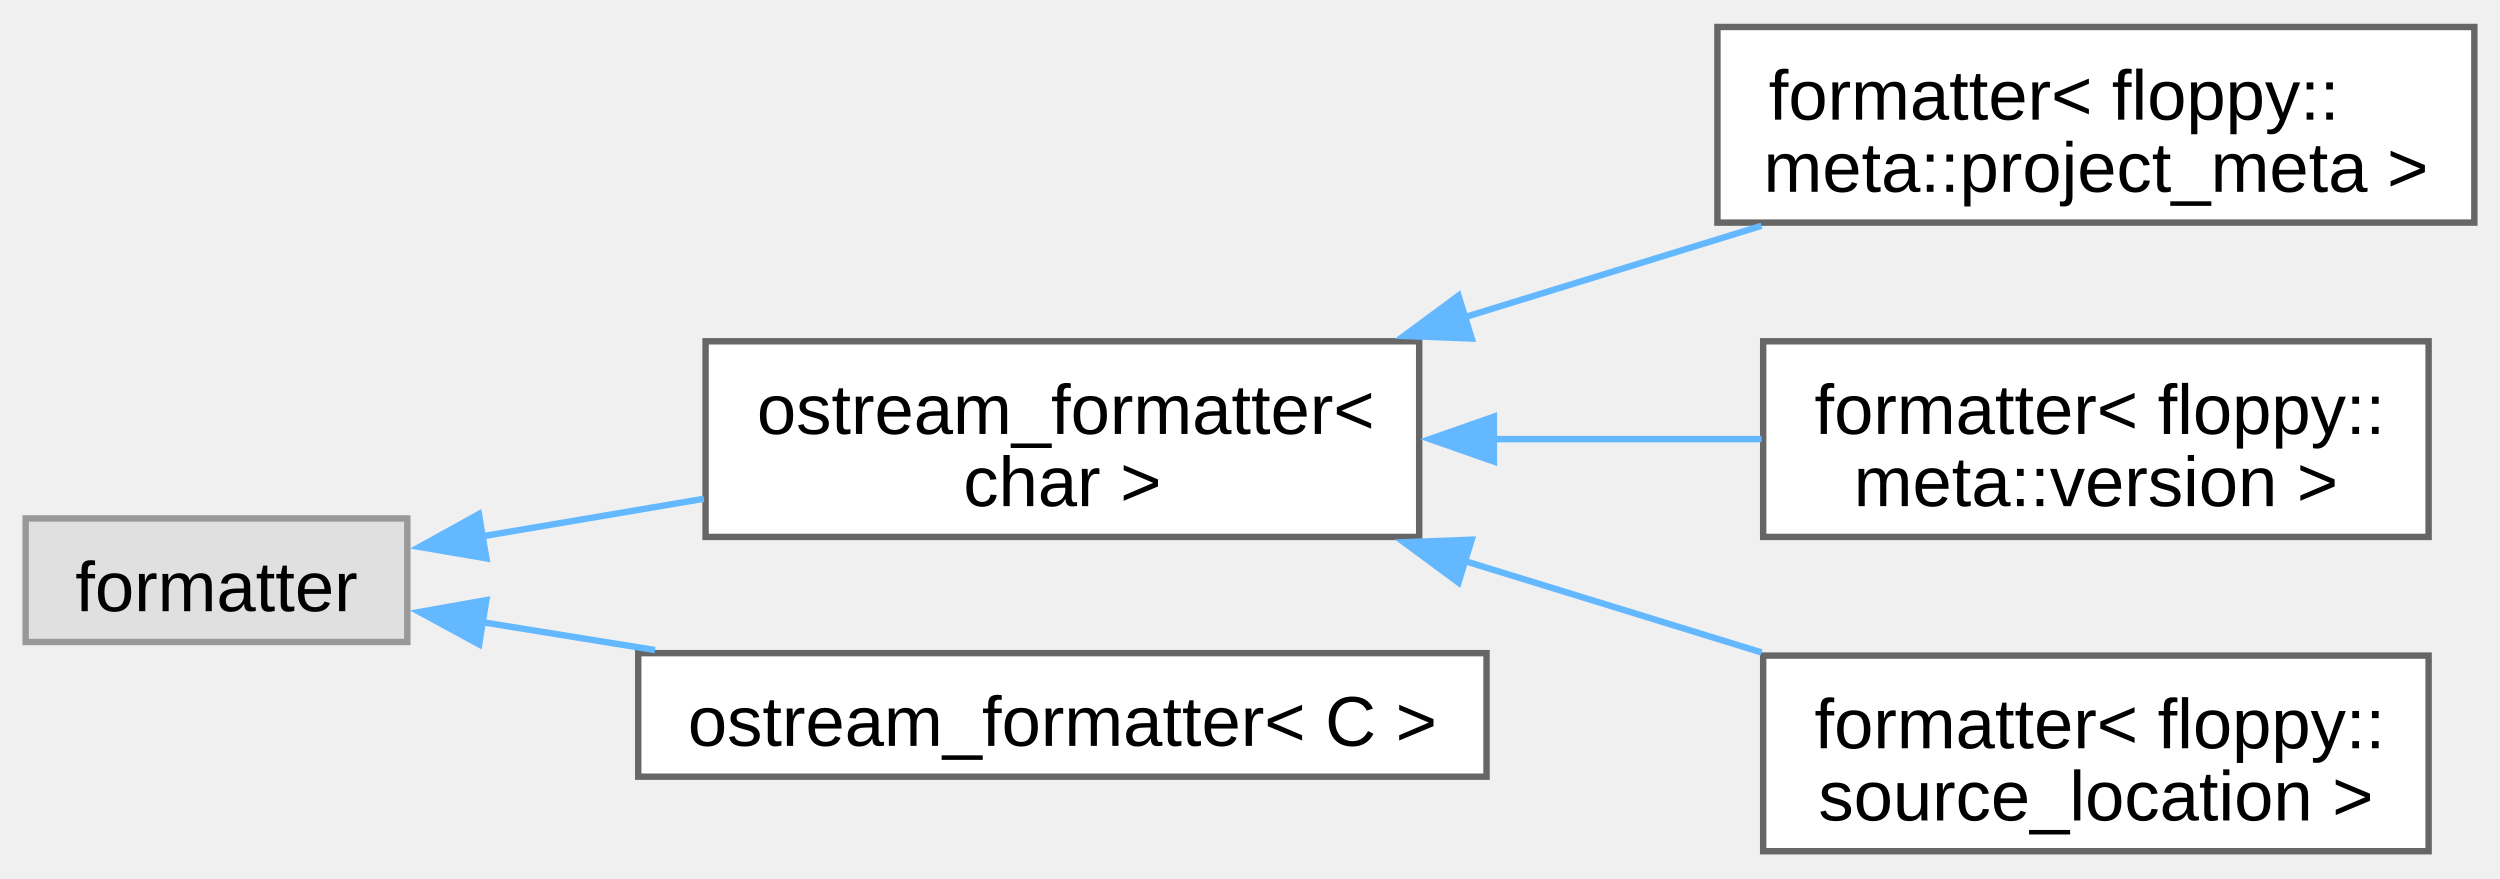
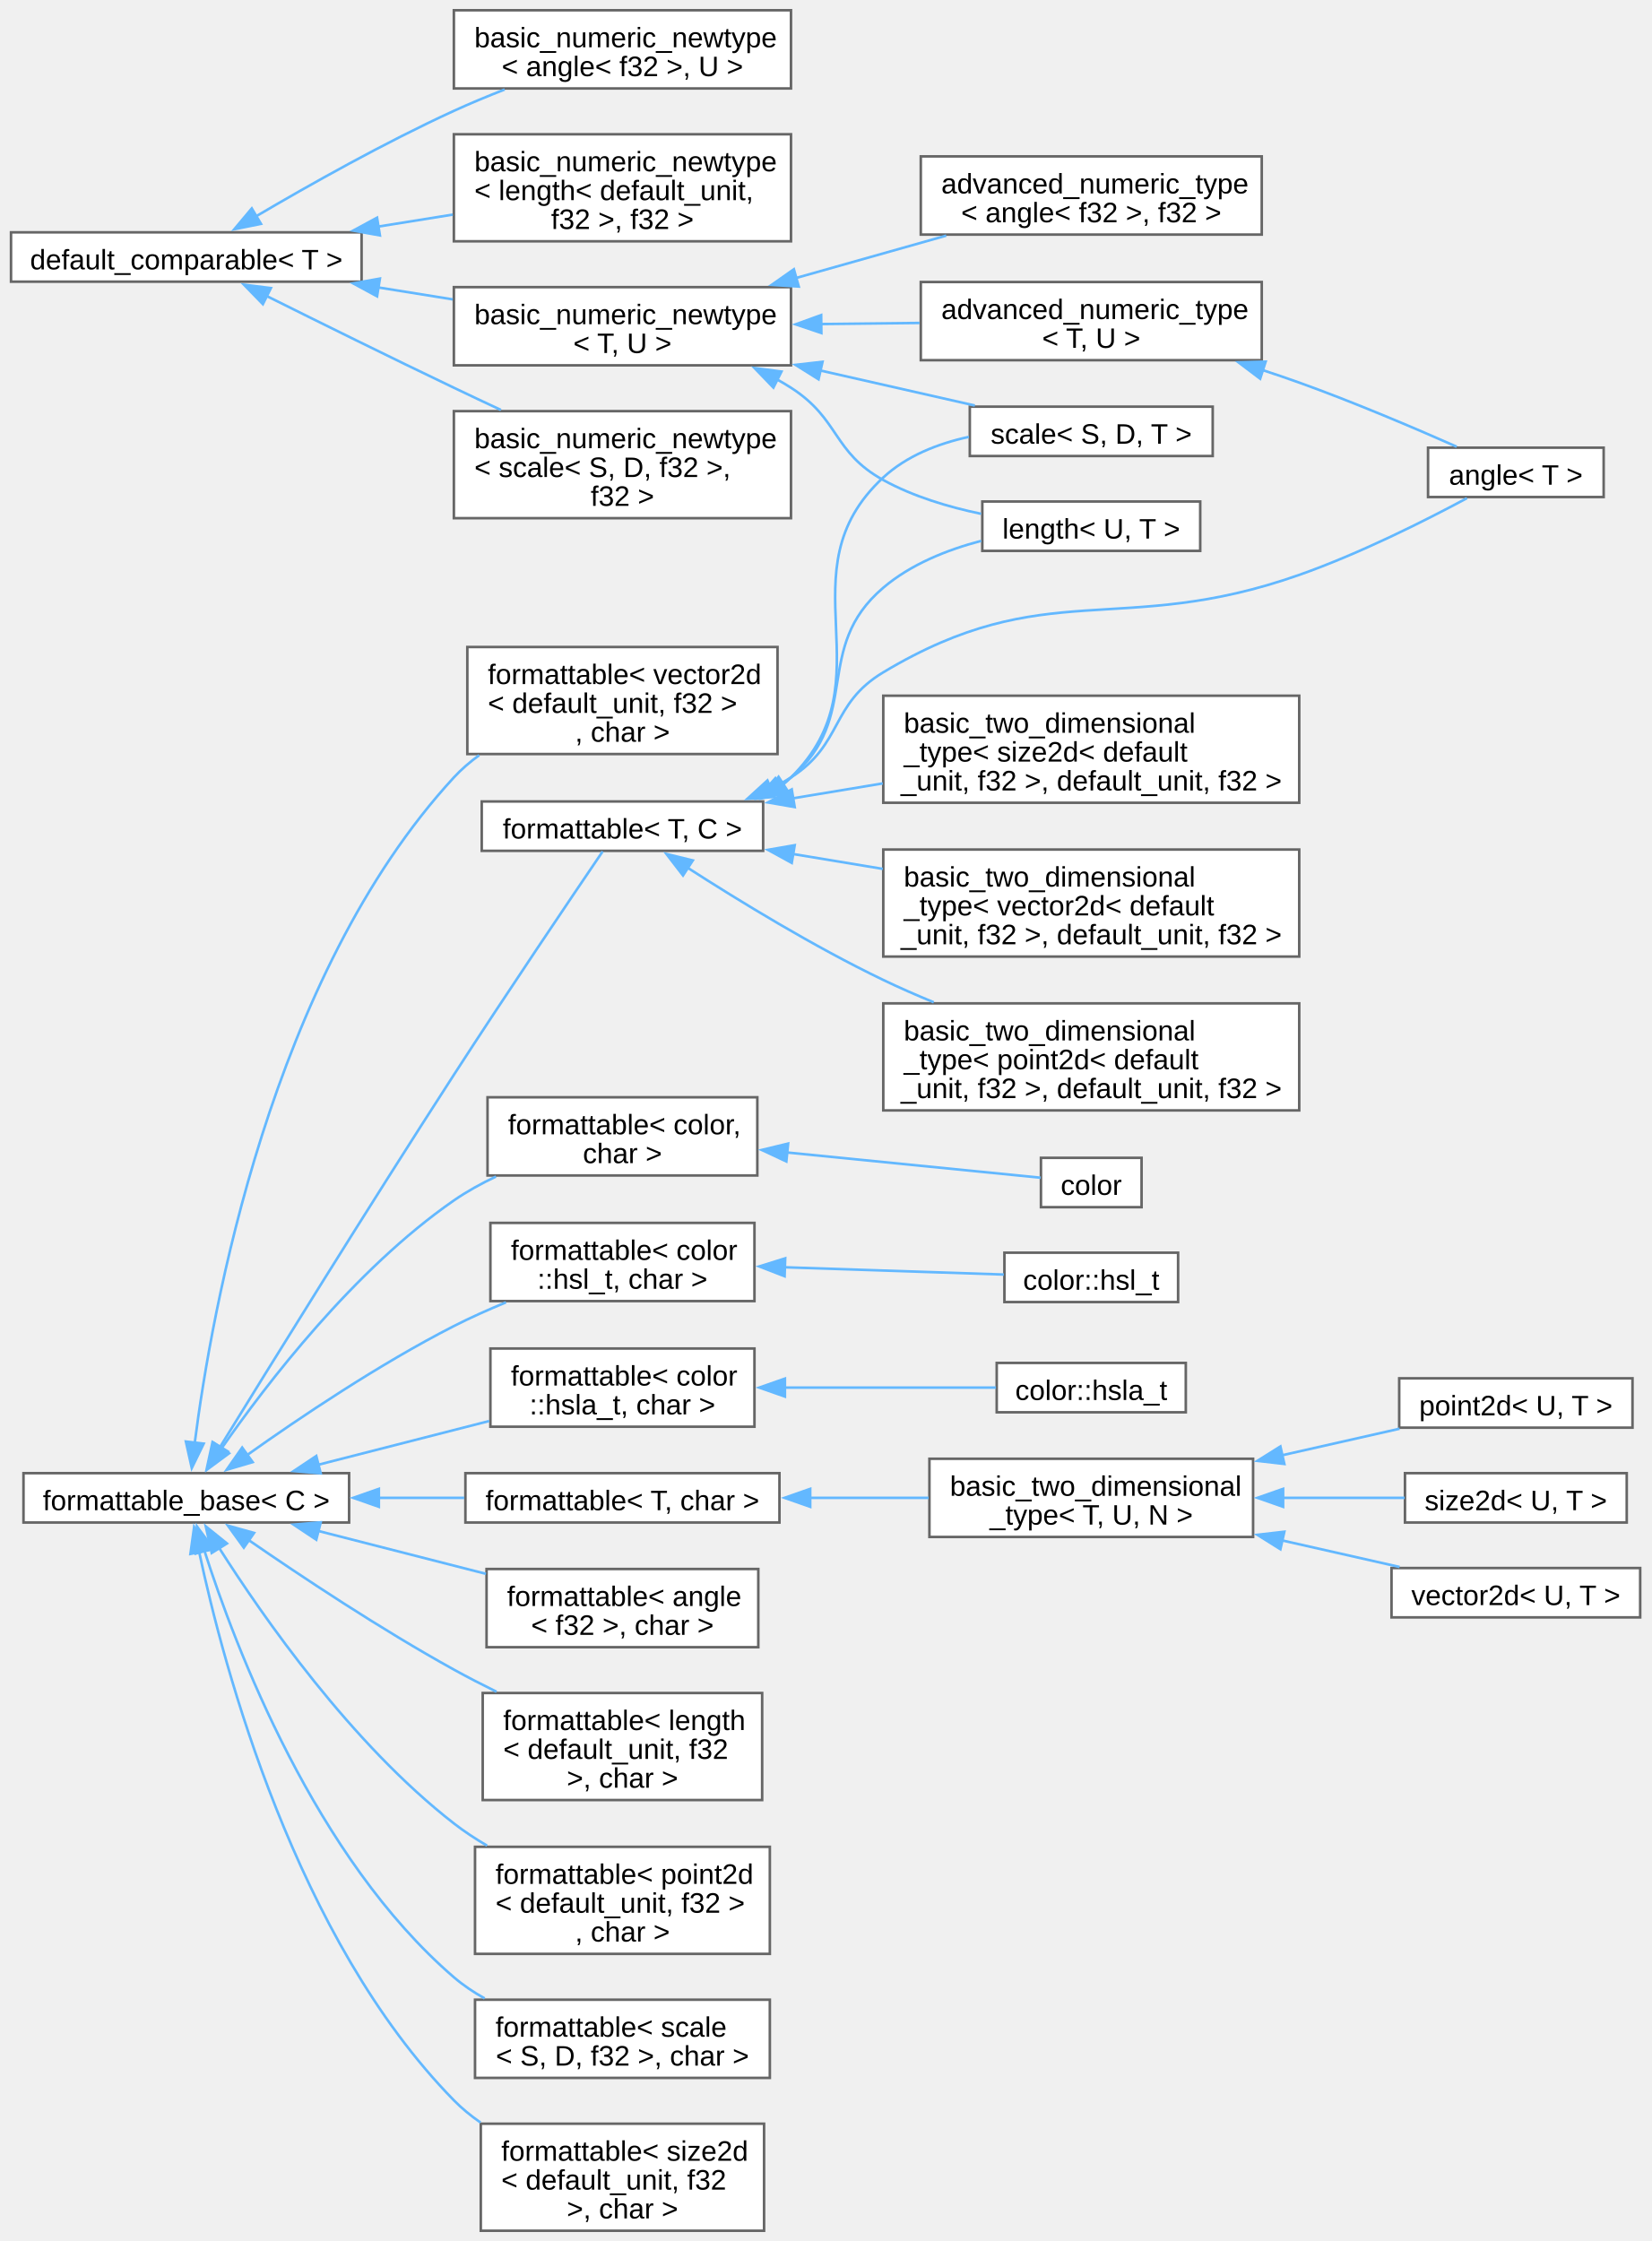
- <svg xmlns="http://www.w3.org/2000/svg" xmlns:xlink="http://www.w3.org/1999/xlink" width="390pt" height="137pt" viewBox="0.00 0.00 389.75 136.50">
-   <g id="graph0" class="graph" transform="scale(1 1) rotate(0) translate(4 132.5)">
+ <svg xmlns="http://www.w3.org/2000/svg" xmlns:xlink="http://www.w3.org/1999/xlink" width="644pt" height="874pt" viewBox="0.00 0.00 643.50 874.12">
+   <g id="graph0" class="graph" transform="scale(1 1) rotate(0) translate(4 870.12)">
    <g id="Node000000" class="node">
      <g id="a_Node000000">
-         <a xlink:title=" ">
-           <polygon fill="#e0e0e0" stroke="#999999" points="59.5,-51.88 0,-51.88 0,-32.62 59.5,-32.62 59.5,-51.88" />
-           <text text-anchor="middle" x="29.75" y="-37.42" font-family="Arial" font-size="11.00">formatter</text>
+         <a xlink:href="d0/d3b/structfloppy_1_1math_1_1detail_1_1default__comparable.html" target="_top" xlink:title=" ">
+           <polygon fill="white" stroke="#666666" points="136.75,-779.5 0,-779.5 0,-760.25 136.75,-760.25 136.75,-779.5" />
+           <text text-anchor="middle" x="68.38" y="-765.05" font-family="Arial" font-size="11.00">default_comparable&lt; T &gt;</text>
        </a>
      </g>
    </g>
    <g id="Node000001" class="node">
      <g id="a_Node000001">
-         <a xlink:href="d4/de5/structfloppy_1_1ostream__formatter.html" target="_top" xlink:title=" ">
-           <polygon fill="white" stroke="#666666" points="217.25,-79.5 106,-79.5 106,-49 217.25,-49 217.25,-79.5" />
-           <text text-anchor="start" x="114" y="-65.05" font-family="Arial" font-size="11.00">ostream_formatter&lt;</text>
-           <text text-anchor="middle" x="161.62" y="-53.8" font-family="Arial" font-size="11.00"> char &gt;</text>
-         </a>
-       </g>
-     </g>
-     <g id="edge30_Node000000_Node000001" class="edge">
-       <g id="a_edge30_Node000000_Node000001">
-         <a xlink:title=" ">
-           <path fill="none" stroke="#63b8ff" d="M70.9,-49.05C81.92,-50.92 94.05,-52.97 105.73,-54.95" />
-           <polygon fill="#63b8ff" stroke="#63b8ff" points="71.83,-45.66 61.39,-47.44 70.66,-52.56 71.83,-45.66" />
+         <a xlink:href="d8/d03/structfloppy_1_1math_1_1detail_1_1basic__numeric__newtype.html" target="_top" xlink:title=" ">
+           <polygon fill="white" stroke="#666666" points="304.25,-866.12 172.75,-866.12 172.75,-835.62 304.25,-835.62 304.25,-866.12" />
+           <text text-anchor="start" x="180.75" y="-851.67" font-family="Arial" font-size="11.00">basic_numeric_newtype</text>
+           <text text-anchor="middle" x="238.5" y="-840.42" font-family="Arial" font-size="11.00">&lt; angle&lt; f32 &gt;, U &gt;</text>
+         </a>
+       </g>
+     </g>
+     <g id="edge1_Node000000_Node000001" class="edge">
+       <g id="a_edge1_Node000000_Node000001">
+         <a xlink:title=" ">
+           <path fill="none" stroke="#63b8ff" d="M95.69,-785.81C116.25,-797.91 145.77,-814.52 172.75,-826.88 179.07,-829.77 185.85,-832.59 192.56,-835.21" />
+           <polygon fill="#63b8ff" stroke="#63b8ff" points="97.5,-782.81 87.11,-780.71 93.92,-788.83 97.5,-782.81" />
+         </a>
+       </g>
+     </g>
+     <g id="Node000002" class="node">
+       <g id="a_Node000002">
+         <a xlink:href="d8/d03/structfloppy_1_1math_1_1detail_1_1basic__numeric__newtype.html" target="_top" xlink:title=" ">
+           <polygon fill="white" stroke="#666666" points="304.25,-817.75 172.75,-817.75 172.75,-776 304.25,-776 304.25,-817.75" />
+           <text text-anchor="start" x="180.75" y="-803.3" font-family="Arial" font-size="11.00">basic_numeric_newtype</text>
+           <text text-anchor="start" x="180.75" y="-792.05" font-family="Arial" font-size="11.00">&lt; length&lt; default_unit,</text>
+           <text text-anchor="middle" x="238.5" y="-780.8" font-family="Arial" font-size="11.00"> f32 &gt;, f32 &gt;</text>
+         </a>
+       </g>
+     </g>
+     <g id="edge2_Node000000_Node000002" class="edge">
+       <g id="a_edge2_Node000000_Node000002">
+         <a xlink:title=" ">
+           <path fill="none" stroke="#63b8ff" d="M143.23,-781.74C152.92,-783.29 162.79,-784.88 172.31,-786.41" />
+           <polygon fill="#63b8ff" stroke="#63b8ff" points="143.9,-778.3 133.47,-780.17 142.79,-785.21 143.9,-778.3" />
+         </a>
+       </g>
+     </g>
+     <g id="Node000003" class="node">
+       <g id="a_Node000003">
+         <a xlink:href="d8/d03/structfloppy_1_1math_1_1detail_1_1basic__numeric__newtype.html" target="_top" xlink:title=" ">
+           <polygon fill="white" stroke="#666666" points="304.25,-709.75 172.75,-709.75 172.75,-668 304.25,-668 304.25,-709.75" />
+           <text text-anchor="start" x="180.75" y="-695.3" font-family="Arial" font-size="11.00">basic_numeric_newtype</text>
+           <text text-anchor="start" x="180.75" y="-684.05" font-family="Arial" font-size="11.00">&lt; scale&lt; S, D, f32 &gt;,</text>
+           <text text-anchor="middle" x="238.5" y="-672.8" font-family="Arial" font-size="11.00"> f32 &gt;</text>
+         </a>
+       </g>
+     </g>
+     <g id="edge3_Node000000_Node000003" class="edge">
+       <g id="a_edge3_Node000000_Node000003">
+         <a xlink:title=" ">
+           <path fill="none" stroke="#63b8ff" d="M99.54,-754.75C120.11,-744.5 148,-730.71 172.75,-718.88 178.67,-716.04 184.92,-713.1 191.1,-710.21" />
+           <polygon fill="#63b8ff" stroke="#63b8ff" points="98.25,-751.49 90.86,-759.08 101.37,-757.75 98.25,-751.49" />
+         </a>
+       </g>
+     </g>
+     <g id="Node000004" class="node">
+       <g id="a_Node000004">
+         <a xlink:href="d8/d03/structfloppy_1_1math_1_1detail_1_1basic__numeric__newtype.html" target="_top" xlink:title=" ">
+           <polygon fill="white" stroke="#666666" points="304.25,-758.12 172.75,-758.12 172.75,-727.62 304.25,-727.62 304.25,-758.12" />
+           <text text-anchor="start" x="180.75" y="-743.67" font-family="Arial" font-size="11.00">basic_numeric_newtype</text>
+           <text text-anchor="middle" x="238.5" y="-732.42" font-family="Arial" font-size="11.00">&lt; T, U &gt;</text>
+         </a>
+       </g>
+     </g>
+     <g id="edge4_Node000000_Node000004" class="edge">
+       <g id="a_edge4_Node000000_Node000004">
+         <a xlink:title=" ">
+           <path fill="none" stroke="#63b8ff" d="M143.23,-758.01C152.92,-756.46 162.79,-754.87 172.31,-753.34" />
+           <polygon fill="#63b8ff" stroke="#63b8ff" points="142.79,-754.54 133.47,-759.58 143.9,-761.45 142.79,-754.54" />
        </a>
      </g>
    </g>
    <g id="Node000005" class="node">
      <g id="a_Node000005">
-         <a xlink:href="d4/de5/structfloppy_1_1ostream__formatter.html" target="_top" xlink:title="Formatter for types which support stream output.">
-           <polygon fill="white" stroke="#666666" points="227.75,-30.88 95.5,-30.88 95.5,-11.62 227.75,-11.62 227.75,-30.88" />
-           <text text-anchor="middle" x="161.62" y="-16.43" font-family="Arial" font-size="11.00">ostream_formatter&lt; C &gt;</text>
-         </a>
-       </g>
-     </g>
-     <g id="edge34_Node000000_Node000005" class="edge">
-       <g id="a_edge34_Node000000_Node000005">
-         <a xlink:title=" ">
-           <path fill="none" stroke="#63b8ff" d="M71.11,-35.72C79.69,-34.34 88.93,-32.84 98.12,-31.36" />
-           <polygon fill="#63b8ff" stroke="#63b8ff" points="70.7,-32.24 61.39,-37.3 71.82,-39.15 70.7,-32.24" />
-         </a>
-       </g>
-     </g>
-     <g id="Node000002" class="node">
-       <g id="a_Node000002">
-         <a xlink:href="d2/d87/structfmt_1_1formatter_3_01floppy_1_1meta_1_1project__meta_01_4.html" target="_top" xlink:title=" ">
-           <polygon fill="white" stroke="#666666" points="381.75,-128.5 263.75,-128.5 263.75,-98 381.75,-98 381.75,-128.5" />
-           <text text-anchor="start" x="271.75" y="-114.05" font-family="Arial" font-size="11.00">formatter&lt; floppy::</text>
-           <text text-anchor="middle" x="322.75" y="-102.8" font-family="Arial" font-size="11.00">meta::project_meta &gt;</text>
-         </a>
-       </g>
-     </g>
-     <g id="edge31_Node000001_Node000002" class="edge">
-       <g id="a_edge31_Node000001_Node000002">
-         <a xlink:title=" ">
-           <path fill="none" stroke="#63b8ff" d="M224.36,-83.26C239.66,-87.97 255.89,-92.97 270.63,-97.51" />
-           <polygon fill="#63b8ff" stroke="#63b8ff" points="225.44,-79.93 214.86,-80.33 223.38,-86.62 225.44,-79.93" />
-         </a>
-       </g>
-     </g>
-     <g id="Node000003" class="node">
-       <g id="a_Node000003">
-         <a xlink:href="d1/de8/structfmt_1_1formatter_3_01floppy_1_1meta_1_1version_01_4.html" target="_top" xlink:title=" ">
-           <polygon fill="white" stroke="#666666" points="374.62,-79.5 270.88,-79.5 270.88,-49 374.62,-49 374.62,-79.5" />
-           <text text-anchor="start" x="278.88" y="-65.05" font-family="Arial" font-size="11.00">formatter&lt; floppy::</text>
-           <text text-anchor="middle" x="322.75" y="-53.8" font-family="Arial" font-size="11.00">meta::version &gt;</text>
-         </a>
-       </g>
-     </g>
-     <g id="edge32_Node000001_Node000003" class="edge">
-       <g id="a_edge32_Node000001_Node000003">
-         <a xlink:title=" ">
-           <path fill="none" stroke="#63b8ff" d="M228.51,-64.25C242.57,-64.25 257.22,-64.25 270.64,-64.25" />
-           <polygon fill="#63b8ff" stroke="#63b8ff" points="228.9,-60.75 218.9,-64.25 228.9,-67.75 228.9,-60.75" />
-         </a>
-       </g>
-     </g>
-     <g id="Node000004" class="node">
-       <g id="a_Node000004">
-         <a xlink:href="db/d71/structfmt_1_1formatter_3_01floppy_1_1source__location_01_4.html" target="_top" xlink:title=" ">
-           <polygon fill="white" stroke="#666666" points="374.62,-30.5 270.88,-30.5 270.88,0 374.62,0 374.62,-30.5" />
-           <text text-anchor="start" x="278.88" y="-16.05" font-family="Arial" font-size="11.00">formatter&lt; floppy::</text>
-           <text text-anchor="middle" x="322.75" y="-4.8" font-family="Arial" font-size="11.00">source_location &gt;</text>
-         </a>
-       </g>
-     </g>
-     <g id="edge33_Node000001_Node000004" class="edge">
-       <g id="a_edge33_Node000001_Node000004">
-         <a xlink:title=" ">
-           <path fill="none" stroke="#63b8ff" d="M224.36,-45.24C239.66,-40.53 255.89,-35.53 270.63,-30.99" />
-           <polygon fill="#63b8ff" stroke="#63b8ff" points="223.38,-41.88 214.86,-48.17 225.44,-48.57 223.38,-41.88" />
+         <a xlink:href="d8/d97/structfloppy_1_1math_1_1detail_1_1advanced__numeric__type.html" target="_top" xlink:title=" ">
+           <polygon fill="white" stroke="#666666" points="487.88,-809.12 354.88,-809.12 354.88,-778.62 487.88,-778.62 487.88,-809.12" />
+           <text text-anchor="start" x="362.88" y="-794.67" font-family="Arial" font-size="11.00">advanced_numeric_type</text>
+           <text text-anchor="middle" x="421.38" y="-783.42" font-family="Arial" font-size="11.00">&lt; angle&lt; f32 &gt;, f32 &gt;</text>
+         </a>
+       </g>
+     </g>
+     <g id="edge5_Node000004_Node000005" class="edge">
+       <g id="a_edge5_Node000004_Node000005">
+         <a xlink:title=" ">
+           <path fill="none" stroke="#63b8ff" d="M306.09,-761.65C325.4,-767.09 346.26,-772.98 364.81,-778.21" />
+           <polygon fill="#63b8ff" stroke="#63b8ff" points="307.28,-758.35 296.7,-759 305.38,-765.09 307.28,-758.35" />
+         </a>
+       </g>
+     </g>
+     <g id="Node000006" class="node">
+       <g id="a_Node000006">
+         <a xlink:href="d8/d97/structfloppy_1_1math_1_1detail_1_1advanced__numeric__type.html" target="_top" xlink:title=" ">
+           <polygon fill="white" stroke="#666666" points="487.88,-760.12 354.88,-760.12 354.88,-729.62 487.88,-729.62 487.88,-760.12" />
+           <text text-anchor="start" x="362.88" y="-745.67" font-family="Arial" font-size="11.00">advanced_numeric_type</text>
+           <text text-anchor="middle" x="421.38" y="-734.42" font-family="Arial" font-size="11.00">&lt; T, U &gt;</text>
+         </a>
+       </g>
+     </g>
+     <g id="edge6_Node000004_Node000006" class="edge">
+       <g id="a_edge6_Node000004_Node000006">
+         <a xlink:title=" ">
+           <path fill="none" stroke="#63b8ff" d="M315.71,-743.72C328.57,-743.86 341.82,-744.01 354.39,-744.15" />
+           <polygon fill="#63b8ff" stroke="#63b8ff" points="316.1,-740.22 306.06,-743.61 316.02,-747.22 316.1,-740.22" />
+         </a>
+       </g>
+     </g>
+     <g id="Node000012" class="node">
+       <g id="a_Node000012">
+         <a xlink:href="dd/dd1/classfloppy_1_1math_1_1length.html" target="_top" xlink:title="A one-dimensional distance with associated unit of measurement.">
+           <polygon fill="white" stroke="#666666" points="463.88,-674.5 378.88,-674.5 378.88,-655.25 463.88,-655.25 463.88,-674.5" />
+           <text text-anchor="middle" x="421.38" y="-660.05" font-family="Arial" font-size="11.00">length&lt; U, T &gt;</text>
+         </a>
+       </g>
+     </g>
+     <g id="edge8_Node000004_Node000012" class="edge">
+       <g id="a_edge8_Node000004_Node000012">
+         <a xlink:title=" ">
+           <path fill="none" stroke="#63b8ff" d="M298.62,-722.23C300.55,-721.16 302.43,-720.04 304.25,-718.88 323.3,-706.66 320.43,-693.79 340.25,-682.88 351.87,-676.48 365.62,-672.36 378.42,-669.7" />
+           <polygon fill="#63b8ff" stroke="#63b8ff" points="297.39,-718.94 290.03,-726.56 300.54,-725.19 297.39,-718.94" />
+         </a>
+       </g>
+     </g>
+     <g id="Node000013" class="node">
+       <g id="a_Node000013">
+         <a xlink:href="db/db2/structfloppy_1_1math_1_1scale.html" target="_top" xlink:title="A scaling factor between two different units of measurement.">
+           <polygon fill="white" stroke="#666666" points="468.75,-711.5 374,-711.5 374,-692.25 468.75,-692.25 468.75,-711.5" />
+           <text text-anchor="middle" x="421.38" y="-697.05" font-family="Arial" font-size="11.00">scale&lt; S, D, T &gt;</text>
+         </a>
+       </g>
+     </g>
+     <g id="edge9_Node000004_Node000013" class="edge">
+       <g id="a_edge9_Node000004_Node000013">
+         <a xlink:title=" ">
+           <path fill="none" stroke="#63b8ff" d="M315.53,-725.64C336.13,-720.97 357.75,-716.07 375.97,-711.94" />
+           <polygon fill="#63b8ff" stroke="#63b8ff" points="315,-722.17 306.02,-727.8 316.55,-729 315,-722.17" />
+         </a>
+       </g>
+     </g>
+     <g id="Node000007" class="node">
+       <g id="a_Node000007">
+         <a xlink:href="de/d4d/structfloppy_1_1math_1_1angle.html" target="_top" xlink:title="Newtype describing an angle.">
+           <polygon fill="white" stroke="#666666" points="621.25,-695.5 552.75,-695.5 552.75,-676.25 621.25,-676.25 621.25,-695.5" />
+           <text text-anchor="middle" x="587" y="-681.05" font-family="Arial" font-size="11.00">angle&lt; T &gt;</text>
+         </a>
+       </g>
+     </g>
+     <g id="edge7_Node000006_Node000007" class="edge">
+       <g id="a_edge7_Node000006_Node000007">
+         <a xlink:title=" ">
+           <path fill="none" stroke="#63b8ff" d="M488.1,-725.8C492.99,-724.2 497.84,-722.55 502.5,-720.88 523.66,-713.29 547.24,-703.26 563.92,-695.88" />
+           <polygon fill="#63b8ff" stroke="#63b8ff" points="487.26,-722.4 478.81,-728.78 489.4,-729.06 487.26,-722.4" />
+         </a>
+       </g>
+     </g>
+     <g id="Node000014" class="node">
+       <g id="a_Node000014">
+         <a xlink:href="d5/d4f/structfloppy_1_1traits_1_1detail_1_1formattable__base.html" target="_top" xlink:title="Interface, providing to_string method.">
+           <polygon fill="white" stroke="#666666" points="131.88,-295.5 4.87,-295.5 4.87,-276.25 131.88,-276.25 131.88,-295.5" />
+           <text text-anchor="middle" x="68.38" y="-281.05" font-family="Arial" font-size="11.00">formattable_base&lt; C &gt;</text>
+         </a>
+       </g>
+     </g>
+     <g id="Node000015" class="node">
+       <g id="a_Node000015">
+         <a xlink:href="db/d59/structfloppy_1_1traits_1_1formattable.html" target="_top" xlink:title=" ">
+           <polygon fill="white" stroke="#666666" points="291.12,-442.12 185.88,-442.12 185.88,-411.62 291.12,-411.62 291.12,-442.12" />
+           <text text-anchor="start" x="193.88" y="-427.68" font-family="Arial" font-size="11.00">formattable&lt; color,</text>
+           <text text-anchor="middle" x="238.5" y="-416.43" font-family="Arial" font-size="11.00"> char &gt;</text>
+         </a>
+       </g>
+     </g>
+     <g id="edge10_Node000014_Node000015" class="edge">
+       <g id="a_edge10_Node000014_Node000015">
+         <a xlink:title=" ">
+           <path fill="none" stroke="#63b8ff" d="M81.98,-304.95C99.58,-330.26 133.77,-374.88 172.75,-401.88 177.8,-405.37 183.41,-408.47 189.16,-411.19" />
+           <polygon fill="#63b8ff" stroke="#63b8ff" points="85.05,-303.24 76.53,-296.94 79.26,-307.18 85.05,-303.24" />
+         </a>
+       </g>
+     </g>
+     <g id="Node000017" class="node">
+       <g id="a_Node000017">
+         <a xlink:href="db/d59/structfloppy_1_1traits_1_1formattable.html" target="_top" xlink:title=" ">
+           <polygon fill="white" stroke="#666666" points="290,-393.12 187,-393.12 187,-362.62 290,-362.62 290,-393.12" />
+           <text text-anchor="start" x="195" y="-378.68" font-family="Arial" font-size="11.00">formattable&lt; color</text>
+           <text text-anchor="middle" x="238.5" y="-367.43" font-family="Arial" font-size="11.00">::hsl_t, char &gt;</text>
+         </a>
+       </g>
+     </g>
+     <g id="edge12_Node000014_Node000017" class="edge">
+       <g id="a_edge12_Node000014_Node000017">
+         <a xlink:title=" ">
+           <path fill="none" stroke="#63b8ff" d="M91.97,-302.47C112.38,-316.99 143.61,-338.01 172.75,-352.88 179.19,-356.16 186.17,-359.28 193.08,-362.13" />
+           <polygon fill="#63b8ff" stroke="#63b8ff" points="94.26,-299.81 84.1,-296.81 90.17,-305.49 94.26,-299.81" />
+         </a>
+       </g>
+     </g>
+     <g id="Node000019" class="node">
+       <g id="a_Node000019">
+         <a xlink:href="db/d59/structfloppy_1_1traits_1_1formattable.html" target="_top" xlink:title=" ">
+           <polygon fill="white" stroke="#666666" points="290,-344.12 187,-344.12 187,-313.62 290,-313.62 290,-344.12" />
+           <text text-anchor="start" x="195" y="-329.68" font-family="Arial" font-size="11.00">formattable&lt; color</text>
+           <text text-anchor="middle" x="238.5" y="-318.43" font-family="Arial" font-size="11.00">::hsla_t, char &gt;</text>
+         </a>
+       </g>
+     </g>
+     <g id="edge14_Node000014_Node000019" class="edge">
+       <g id="a_edge14_Node000014_Node000019">
+         <a xlink:title=" ">
+           <path fill="none" stroke="#63b8ff" d="M119.8,-298.77C140.9,-304.17 165.38,-310.43 186.53,-315.84" />
+           <polygon fill="#63b8ff" stroke="#63b8ff" points="120.81,-295.42 110.26,-296.33 119.08,-302.2 120.81,-295.42" />
+         </a>
+       </g>
+     </g>
+     <g id="Node000021" class="node">
+       <g id="a_Node000021">
+         <a xlink:href="db/d59/structfloppy_1_1traits_1_1formattable.html" target="_top" xlink:title=" ">
+           <polygon fill="white" stroke="#666666" points="291.5,-258.12 185.5,-258.12 185.5,-227.62 291.5,-227.62 291.5,-258.12" />
+           <text text-anchor="start" x="193.5" y="-243.68" font-family="Arial" font-size="11.00">formattable&lt; angle</text>
+           <text text-anchor="middle" x="238.5" y="-232.43" font-family="Arial" font-size="11.00">&lt; f32 &gt;, char &gt;</text>
+         </a>
+       </g>
+     </g>
+     <g id="edge16_Node000014_Node000021" class="edge">
+       <g id="a_edge16_Node000014_Node000021">
+         <a xlink:title=" ">
+           <path fill="none" stroke="#63b8ff" d="M119.9,-272.95C140.55,-267.67 164.44,-261.56 185.27,-256.23" />
+           <polygon fill="#63b8ff" stroke="#63b8ff" points="119.08,-269.55 110.26,-275.42 120.81,-276.33 119.08,-269.55" />
+         </a>
+       </g>
+     </g>
+     <g id="Node000022" class="node">
+       <g id="a_Node000022">
+         <a xlink:href="db/d59/structfloppy_1_1traits_1_1formattable.html" target="_top" xlink:title=" ">
+           <polygon fill="white" stroke="#666666" points="299.75,-295.5 177.25,-295.5 177.25,-276.25 299.75,-276.25 299.75,-295.5" />
+           <text text-anchor="middle" x="238.5" y="-281.05" font-family="Arial" font-size="11.00">formattable&lt; T, char &gt;</text>
+         </a>
+       </g>
+     </g>
+     <g id="edge17_Node000014_Node000022" class="edge">
+       <g id="a_edge17_Node000014_Node000022">
+         <a xlink:title=" ">
+           <path fill="none" stroke="#63b8ff" d="M143.47,-285.88C154.61,-285.88 165.98,-285.88 176.8,-285.88" />
+           <polygon fill="#63b8ff" stroke="#63b8ff" points="143.49,-282.38 133.49,-285.88 143.49,-289.38 143.49,-282.38" />
+         </a>
+       </g>
+     </g>
+     <g id="Node000027" class="node">
+       <g id="a_Node000027">
+         <a xlink:href="db/d59/structfloppy_1_1traits_1_1formattable.html" target="_top" xlink:title=" ">
+           <polygon fill="white" stroke="#666666" points="293,-209.75 184,-209.75 184,-168 293,-168 293,-209.75" />
+           <text text-anchor="start" x="192" y="-195.3" font-family="Arial" font-size="11.00">formattable&lt; length</text>
+           <text text-anchor="start" x="192" y="-184.05" font-family="Arial" font-size="11.00">&lt; default_unit, f32</text>
+           <text text-anchor="middle" x="238.5" y="-172.8" font-family="Arial" font-size="11.00"> &gt;, char &gt;</text>
+         </a>
+       </g>
+     </g>
+     <g id="edge22_Node000014_Node000027" class="edge">
+       <g id="a_edge22_Node000014_Node000027">
+         <a xlink:title=" ">
+           <path fill="none" stroke="#63b8ff" d="M92.56,-269.5C113.14,-255.29 144.27,-234.6 172.75,-218.88 178.06,-215.94 183.72,-213.03 189.38,-210.24" />
+           <polygon fill="#63b8ff" stroke="#63b8ff" points="90.81,-266.45 84.61,-275.03 94.81,-272.19 90.81,-266.45" />
+         </a>
+       </g>
+     </g>
+     <g id="Node000028" class="node">
+       <g id="a_Node000028">
+         <a xlink:href="db/d59/structfloppy_1_1traits_1_1formattable.html" target="_top" xlink:title=" ">
+           <polygon fill="white" stroke="#666666" points="296,-149.75 181,-149.75 181,-108 296,-108 296,-149.75" />
+           <text text-anchor="start" x="189" y="-135.3" font-family="Arial" font-size="11.00">formattable&lt; point2d</text>
+           <text text-anchor="start" x="189" y="-124.05" font-family="Arial" font-size="11.00">&lt; default_unit, f32 &gt;</text>
+           <text text-anchor="middle" x="238.5" y="-112.8" font-family="Arial" font-size="11.00">, char &gt;</text>
+         </a>
+       </g>
+     </g>
+     <g id="edge23_Node000014_Node000028" class="edge">
+       <g id="a_edge23_Node000014_Node000028">
+         <a xlink:title=" ">
+           <path fill="none" stroke="#63b8ff" d="M81.09,-266.49C98.3,-239.38 132.72,-189.99 172.75,-158.88 176.76,-155.76 181.15,-152.87 185.69,-150.22" />
+           <polygon fill="#63b8ff" stroke="#63b8ff" points="78.28,-264.38 75.98,-274.73 84.23,-268.08 78.28,-264.38" />
+         </a>
+       </g>
+     </g>
+     <g id="Node000029" class="node">
+       <g id="a_Node000029">
+         <a xlink:href="db/d59/structfloppy_1_1traits_1_1formattable.html" target="_top" xlink:title=" ">
+           <polygon fill="white" stroke="#666666" points="296,-90.12 181,-90.12 181,-59.62 296,-59.62 296,-90.12" />
+           <text text-anchor="start" x="189" y="-75.67" font-family="Arial" font-size="11.00">formattable&lt; scale</text>
+           <text text-anchor="middle" x="238.5" y="-64.42" font-family="Arial" font-size="11.00">&lt; S, D, f32 &gt;, char &gt;</text>
+         </a>
+       </g>
+     </g>
+     <g id="edge24_Node000014_Node000029" class="edge">
+       <g id="a_edge24_Node000014_Node000029">
+         <a xlink:title=" ">
+           <path fill="none" stroke="#63b8ff" d="M75.37,-265.48C87.54,-227.46 118.7,-145.37 172.75,-98.88 176.39,-95.75 180.47,-93.01 184.76,-90.62" />
+           <polygon fill="#63b8ff" stroke="#63b8ff" points="72.11,-264.15 72.52,-274.73 78.81,-266.21 72.11,-264.15" />
+         </a>
+       </g>
+     </g>
+     <g id="Node000030" class="node">
+       <g id="a_Node000030">
+         <a xlink:href="db/d59/structfloppy_1_1traits_1_1formattable.html" target="_top" xlink:title=" ">
+           <polygon fill="white" stroke="#666666" points="293.75,-41.75 183.25,-41.75 183.25,0 293.75,0 293.75,-41.75" />
+           <text text-anchor="start" x="191.25" y="-27.3" font-family="Arial" font-size="11.00">formattable&lt; size2d</text>
+           <text text-anchor="start" x="191.25" y="-16.05" font-family="Arial" font-size="11.00">&lt; default_unit, f32</text>
+           <text text-anchor="middle" x="238.5" y="-4.8" font-family="Arial" font-size="11.00"> &gt;, char &gt;</text>
+         </a>
+       </g>
+     </g>
+     <g id="edge25_Node000014_Node000030" class="edge">
+       <g id="a_edge25_Node000014_Node000030">
+         <a xlink:title=" ">
+           <path fill="none" stroke="#63b8ff" d="M73.38,-264.81C82.93,-219.93 110.98,-113.86 172.75,-50.88 175.87,-47.69 179.4,-44.81 183.15,-42.21" />
+           <polygon fill="#63b8ff" stroke="#63b8ff" points="69.98,-264 71.43,-274.5 76.84,-265.39 69.98,-264" />
+         </a>
+       </g>
+     </g>
+     <g id="Node000031" class="node">
+       <g id="a_Node000031">
+         <a xlink:href="db/d59/structfloppy_1_1traits_1_1formattable.html" target="_top" xlink:title=" ">
+           <polygon fill="white" stroke="#666666" points="299,-617.75 178,-617.75 178,-576 299,-576 299,-617.75" />
+           <text text-anchor="start" x="186" y="-603.3" font-family="Arial" font-size="11.00">formattable&lt; vector2d</text>
+           <text text-anchor="start" x="186" y="-592.05" font-family="Arial" font-size="11.00">&lt; default_unit, f32 &gt;</text>
+           <text text-anchor="middle" x="238.5" y="-580.8" font-family="Arial" font-size="11.00">, char &gt;</text>
+         </a>
+       </g>
+     </g>
+     <g id="edge26_Node000014_Node000031" class="edge">
+       <g id="a_edge26_Node000014_Node000031">
+         <a xlink:title=" ">
+           <path fill="none" stroke="#63b8ff" d="M71.65,-307.19C78.18,-358.3 101.3,-489.36 172.75,-566.88 175.69,-570.06 179.03,-572.94 182.62,-575.53" />
+           <polygon fill="#63b8ff" stroke="#63b8ff" points="75.16,-307.02 70.51,-297.5 68.21,-307.84 75.16,-307.02" />
+         </a>
+       </g>
+     </g>
+     <g id="Node000008" class="node">
+       <g id="a_Node000008">
+         <a xlink:href="db/d59/structfloppy_1_1traits_1_1formattable.html" target="_top" xlink:title="Allows type to be converted to string and printed via standard streams or fmt.">
+           <polygon fill="white" stroke="#666666" points="293.38,-557.5 183.62,-557.5 183.62,-538.25 293.38,-538.25 293.38,-557.5" />
+           <text text-anchor="middle" x="238.5" y="-543.05" font-family="Arial" font-size="11.00">formattable&lt; T, C &gt;</text>
+         </a>
+       </g>
+     </g>
+     <g id="edge27_Node000014_Node000008" class="edge">
+       <g id="a_edge27_Node000014_Node000008">
+         <a xlink:title=" ">
+           <path fill="none" stroke="#63b8ff" d="M81.48,-305.61C100.61,-336.68 139.08,-398.83 172.75,-450.88 193.53,-483.01 218.92,-520.56 230.79,-538.02" />
+           <polygon fill="#63b8ff" stroke="#63b8ff" points="84.58,-303.96 76.36,-297.27 78.61,-307.63 84.58,-303.96" />
+         </a>
+       </g>
+     </g>
+     <g id="Node000016" class="node">
+       <g id="a_Node000016">
+         <a xlink:href="de/da8/classfloppy_1_1gfx_1_1color.html" target="_top" xlink:title="Class representing a color.">
+           <polygon fill="white" stroke="#666666" points="441,-418.5 401.75,-418.5 401.75,-399.25 441,-399.25 441,-418.5" />
+           <text text-anchor="middle" x="421.38" y="-404.05" font-family="Arial" font-size="11.00">color</text>
+         </a>
+       </g>
+     </g>
+     <g id="edge11_Node000015_Node000016" class="edge">
+       <g id="a_edge11_Node000015_Node000016">
+         <a xlink:title=" ">
+           <path fill="none" stroke="#63b8ff" d="M302.43,-420.61C337.36,-417.14 378.35,-413.06 401.65,-410.74" />
+           <polygon fill="#63b8ff" stroke="#63b8ff" points="302.44,-417.09 292.84,-421.57 303.14,-424.06 302.44,-417.09" />
+         </a>
+       </g>
+     </g>
+     <g id="Node000018" class="node">
+       <g id="a_Node000018">
+         <a xlink:href="dc/df5/structfloppy_1_1gfx_1_1color_1_1hsl__t.html" target="_top" xlink:title="HSL color representation.">
+           <polygon fill="white" stroke="#666666" points="455.25,-381.5 387.5,-381.5 387.5,-362.25 455.25,-362.25 455.25,-381.5" />
+           <text text-anchor="middle" x="421.38" y="-367.05" font-family="Arial" font-size="11.00">color::hsl_t</text>
+         </a>
+       </g>
+     </g>
+     <g id="edge13_Node000017_Node000018" class="edge">
+       <g id="a_edge13_Node000017_Node000018">
+         <a xlink:title=" ">
+           <path fill="none" stroke="#63b8ff" d="M301.56,-375.82C330.33,-374.86 363.35,-373.77 387.27,-372.97" />
+           <polygon fill="#63b8ff" stroke="#63b8ff" points="301.76,-372.31 291.88,-376.14 301.99,-379.3 301.76,-372.31" />
+         </a>
+       </g>
+     </g>
+     <g id="Node000020" class="node">
+       <g id="a_Node000020">
+         <a xlink:href="d2/d0e/structfloppy_1_1gfx_1_1color_1_1hsla__t.html" target="_top" xlink:title="HSLA color representation.">
+           <polygon fill="white" stroke="#666666" points="458.25,-338.5 384.5,-338.5 384.5,-319.25 458.25,-319.25 458.25,-338.5" />
+           <text text-anchor="middle" x="421.38" y="-324.05" font-family="Arial" font-size="11.00">color::hsla_t</text>
+         </a>
+       </g>
+     </g>
+     <g id="edge15_Node000019_Node000020" class="edge">
+       <g id="a_edge15_Node000019_Node000020">
+         <a xlink:title=" ">
+           <path fill="none" stroke="#63b8ff" d="M301.87,-328.88C329.36,-328.88 360.68,-328.88 384.21,-328.88" />
+           <polygon fill="#63b8ff" stroke="#63b8ff" points="301.88,-325.38 291.88,-328.88 301.88,-332.38 301.88,-325.38" />
+         </a>
+       </g>
+     </g>
+     <g id="Node000023" class="node">
+       <g id="a_Node000023">
+         <a xlink:href="d7/dd8/structfloppy_1_1math_1_1detail_1_1basic__two__dimensional__type.html" target="_top" xlink:title=" ">
+           <polygon fill="white" stroke="#666666" points="484.5,-301.12 358.25,-301.12 358.25,-270.62 484.5,-270.62 484.5,-301.12" />
+           <text text-anchor="start" x="366.25" y="-286.68" font-family="Arial" font-size="11.00">basic_two_dimensional</text>
+           <text text-anchor="middle" x="421.38" y="-275.43" font-family="Arial" font-size="11.00">_type&lt; T, U, N &gt;</text>
+         </a>
+       </g>
+     </g>
+     <g id="edge18_Node000022_Node000023" class="edge">
+       <g id="a_edge18_Node000022_Node000023">
+         <a xlink:title=" ">
+           <path fill="none" stroke="#63b8ff" d="M311.3,-285.88C326.73,-285.88 342.91,-285.88 357.95,-285.88" />
+           <polygon fill="#63b8ff" stroke="#63b8ff" points="311.75,-282.38 301.75,-285.88 311.75,-289.38 311.75,-282.38" />
+         </a>
+       </g>
+     </g>
+     <g id="Node000024" class="node">
+       <g id="a_Node000024">
+         <a xlink:href="db/d35/classfloppy_1_1math_1_1point2d.html" target="_top" xlink:title="A two-dimensional point tagged with a unit.">
+           <polygon fill="white" stroke="#666666" points="632.5,-332.5 541.5,-332.5 541.5,-313.25 632.5,-313.25 632.5,-332.5" />
+           <text text-anchor="middle" x="587" y="-318.05" font-family="Arial" font-size="11.00">point2d&lt; U, T &gt;</text>
+         </a>
+       </g>
+     </g>
+     <g id="edge19_Node000023_Node000024" class="edge">
+       <g id="a_edge19_Node000023_Node000024">
+         <a xlink:title=" ">
+           <path fill="none" stroke="#63b8ff" d="M495.5,-302.41C511.23,-305.97 527.4,-309.62 541.64,-312.84" />
+           <polygon fill="#63b8ff" stroke="#63b8ff" points="496.7,-299.09 486.18,-300.3 495.16,-305.92 496.7,-299.09" />
+         </a>
+       </g>
+     </g>
+     <g id="Node000025" class="node">
+       <g id="a_Node000025">
+         <a xlink:href="d0/d22/classfloppy_1_1math_1_1size2d.html" target="_top" xlink:title="A two-dimensional size2d tagged with a unit.">
+           <polygon fill="white" stroke="#666666" points="630.25,-295.5 543.75,-295.5 543.75,-276.25 630.25,-276.25 630.25,-295.5" />
+           <text text-anchor="middle" x="587" y="-281.05" font-family="Arial" font-size="11.00">size2d&lt; U, T &gt;</text>
+         </a>
+       </g>
+     </g>
+     <g id="edge20_Node000023_Node000025" class="edge">
+       <g id="a_edge20_Node000023_Node000025">
+         <a xlink:title=" ">
+           <path fill="none" stroke="#63b8ff" d="M495.91,-285.88C512.26,-285.88 529.04,-285.88 543.63,-285.88" />
+           <polygon fill="#63b8ff" stroke="#63b8ff" points="496.21,-282.38 486.21,-285.88 496.21,-289.38 496.21,-282.38" />
+         </a>
+       </g>
+     </g>
+     <g id="Node000026" class="node">
+       <g id="a_Node000026">
+         <a xlink:href="d4/d33/classfloppy_1_1math_1_1vector2d.html" target="_top" xlink:title="A two-dimensional vector tagged with a unit.">
+           <polygon fill="white" stroke="#666666" points="635.5,-258.5 538.5,-258.5 538.5,-239.25 635.5,-239.25 635.5,-258.5" />
+           <text text-anchor="middle" x="587" y="-244.05" font-family="Arial" font-size="11.00">vector2d&lt; U, T &gt;</text>
+         </a>
+       </g>
+     </g>
+     <g id="edge21_Node000023_Node000026" class="edge">
+       <g id="a_edge21_Node000023_Node000026">
+         <a xlink:title=" ">
+           <path fill="none" stroke="#63b8ff" d="M495.5,-269.34C511.23,-265.78 527.4,-262.13 541.64,-258.91" />
+           <polygon fill="#63b8ff" stroke="#63b8ff" points="495.16,-265.83 486.18,-271.45 496.7,-272.66 495.16,-265.83" />
+         </a>
+       </g>
+     </g>
+     <g id="edge31_Node000008_Node000007" class="edge">
+       <g id="a_edge31_Node000008_Node000007">
+         <a xlink:title=" ">
+           <path fill="none" stroke="#63b8ff" d="M296.22,-562.39C299,-563.76 301.7,-565.25 304.25,-566.88 324.69,-579.92 319.45,-595.4 340.25,-607.88 403.77,-645.96 432.64,-621.29 502.5,-645.88 525.85,-654.09 551.32,-666.9 567.92,-675.8" />
+           <polygon fill="#63b8ff" stroke="#63b8ff" points="297.81,-559.26 287.24,-558.55 295.06,-565.7 297.81,-559.26" />
+         </a>
+       </g>
+     </g>
+     <g id="edge32_Node000008_Node000012" class="edge">
+       <g id="a_edge32_Node000008_Node000012">
+         <a xlink:title=" ">
+           <path fill="none" stroke="#63b8ff" d="M299.6,-563.37C301.22,-564.46 302.77,-565.63 304.25,-566.88 332.18,-590.48 312.38,-617.19 340.25,-640.88 350.98,-650 365.08,-655.65 378.46,-659.16" />
+           <polygon fill="#63b8ff" stroke="#63b8ff" points="301.54,-560.44 291.09,-558.67 298.15,-566.57 301.54,-560.44" />
+         </a>
+       </g>
+     </g>
+     <g id="edge33_Node000008_Node000013" class="edge">
+       <g id="a_edge33_Node000008_Node000013">
+         <a xlink:title=" ">
+           <path fill="none" stroke="#63b8ff" d="M301.01,-563.98C302.13,-564.89 303.22,-565.86 304.25,-566.88 342.97,-605.09 300.32,-646.92 340.25,-683.88 349.35,-692.3 361.52,-697.08 373.62,-699.71" />
+           <polygon fill="#63b8ff" stroke="#63b8ff" points="303.2,-561.23 292.89,-558.75 299.41,-567.11 303.2,-561.23" />
+         </a>
+       </g>
+     </g>
+     <g id="Node000009" class="node">
+       <g id="a_Node000009">
+         <a xlink:href="d7/dd8/structfloppy_1_1math_1_1detail_1_1basic__two__dimensional__type.html" target="_top" xlink:title=" ">
+           <polygon fill="white" stroke="#666666" points="502.5,-478.75 340.25,-478.75 340.25,-437 502.5,-437 502.5,-478.75" />
+           <text text-anchor="start" x="348.25" y="-464.3" font-family="Arial" font-size="11.00">basic_two_dimensional</text>
+           <text text-anchor="start" x="348.25" y="-453.05" font-family="Arial" font-size="11.00">_type&lt; point2d&lt; default</text>
+           <text text-anchor="middle" x="421.38" y="-441.8" font-family="Arial" font-size="11.00">_unit, f32 &gt;, default_unit, f32 &gt;</text>
+         </a>
+       </g>
+     </g>
+     <g id="edge28_Node000008_Node000009" class="edge">
+       <g id="a_edge28_Node000008_Node000009">
+         <a xlink:title=" ">
+           <path fill="none" stroke="#63b8ff" d="M263.94,-531.64C283.93,-518.77 313.21,-500.86 340.25,-487.88 346.54,-484.85 353.23,-481.93 359.94,-479.17" />
+           <polygon fill="#63b8ff" stroke="#63b8ff" points="262.13,-528.64 255.66,-537.03 265.95,-534.5 262.13,-528.64" />
+         </a>
+       </g>
+     </g>
+     <g id="Node000010" class="node">
+       <g id="a_Node000010">
+         <a xlink:href="d7/dd8/structfloppy_1_1math_1_1detail_1_1basic__two__dimensional__type.html" target="_top" xlink:title=" ">
+           <polygon fill="white" stroke="#666666" points="502.5,-598.75 340.25,-598.75 340.25,-557 502.5,-557 502.5,-598.75" />
+           <text text-anchor="start" x="348.25" y="-584.3" font-family="Arial" font-size="11.00">basic_two_dimensional</text>
+           <text text-anchor="start" x="348.25" y="-573.05" font-family="Arial" font-size="11.00">_type&lt; size2d&lt; default</text>
+           <text text-anchor="middle" x="421.38" y="-561.8" font-family="Arial" font-size="11.00">_unit, f32 &gt;, default_unit, f32 &gt;</text>
+         </a>
+       </g>
+     </g>
+     <g id="edge29_Node000008_Node000010" class="edge">
+       <g id="a_edge29_Node000008_Node000010">
+         <a xlink:title=" ">
+           <path fill="none" stroke="#63b8ff" d="M304.95,-558.73C316.34,-560.62 328.32,-562.61 340.06,-564.55" />
+           <polygon fill="#63b8ff" stroke="#63b8ff" points="305.7,-555.31 295.26,-557.12 304.55,-562.21 305.7,-555.31" />
+         </a>
+       </g>
+     </g>
+     <g id="Node000011" class="node">
+       <g id="a_Node000011">
+         <a xlink:href="d7/dd8/structfloppy_1_1math_1_1detail_1_1basic__two__dimensional__type.html" target="_top" xlink:title=" ">
+           <polygon fill="white" stroke="#666666" points="502.5,-538.75 340.25,-538.75 340.25,-497 502.5,-497 502.5,-538.75" />
+           <text text-anchor="start" x="348.25" y="-524.3" font-family="Arial" font-size="11.00">basic_two_dimensional</text>
+           <text text-anchor="start" x="348.25" y="-513.05" font-family="Arial" font-size="11.00">_type&lt; vector2d&lt; default</text>
+           <text text-anchor="middle" x="421.38" y="-501.8" font-family="Arial" font-size="11.00">_unit, f32 &gt;, default_unit, f32 &gt;</text>
+         </a>
+       </g>
+     </g>
+     <g id="edge30_Node000008_Node000011" class="edge">
+       <g id="a_edge30_Node000008_Node000011">
+         <a xlink:title=" ">
+           <path fill="none" stroke="#63b8ff" d="M304.95,-537.02C316.34,-535.13 328.32,-533.14 340.06,-531.2" />
+           <polygon fill="#63b8ff" stroke="#63b8ff" points="304.55,-533.54 295.26,-538.63 305.7,-540.44 304.55,-533.54" />
        </a>
      </g>
    </g>
  </g>
</svg>
